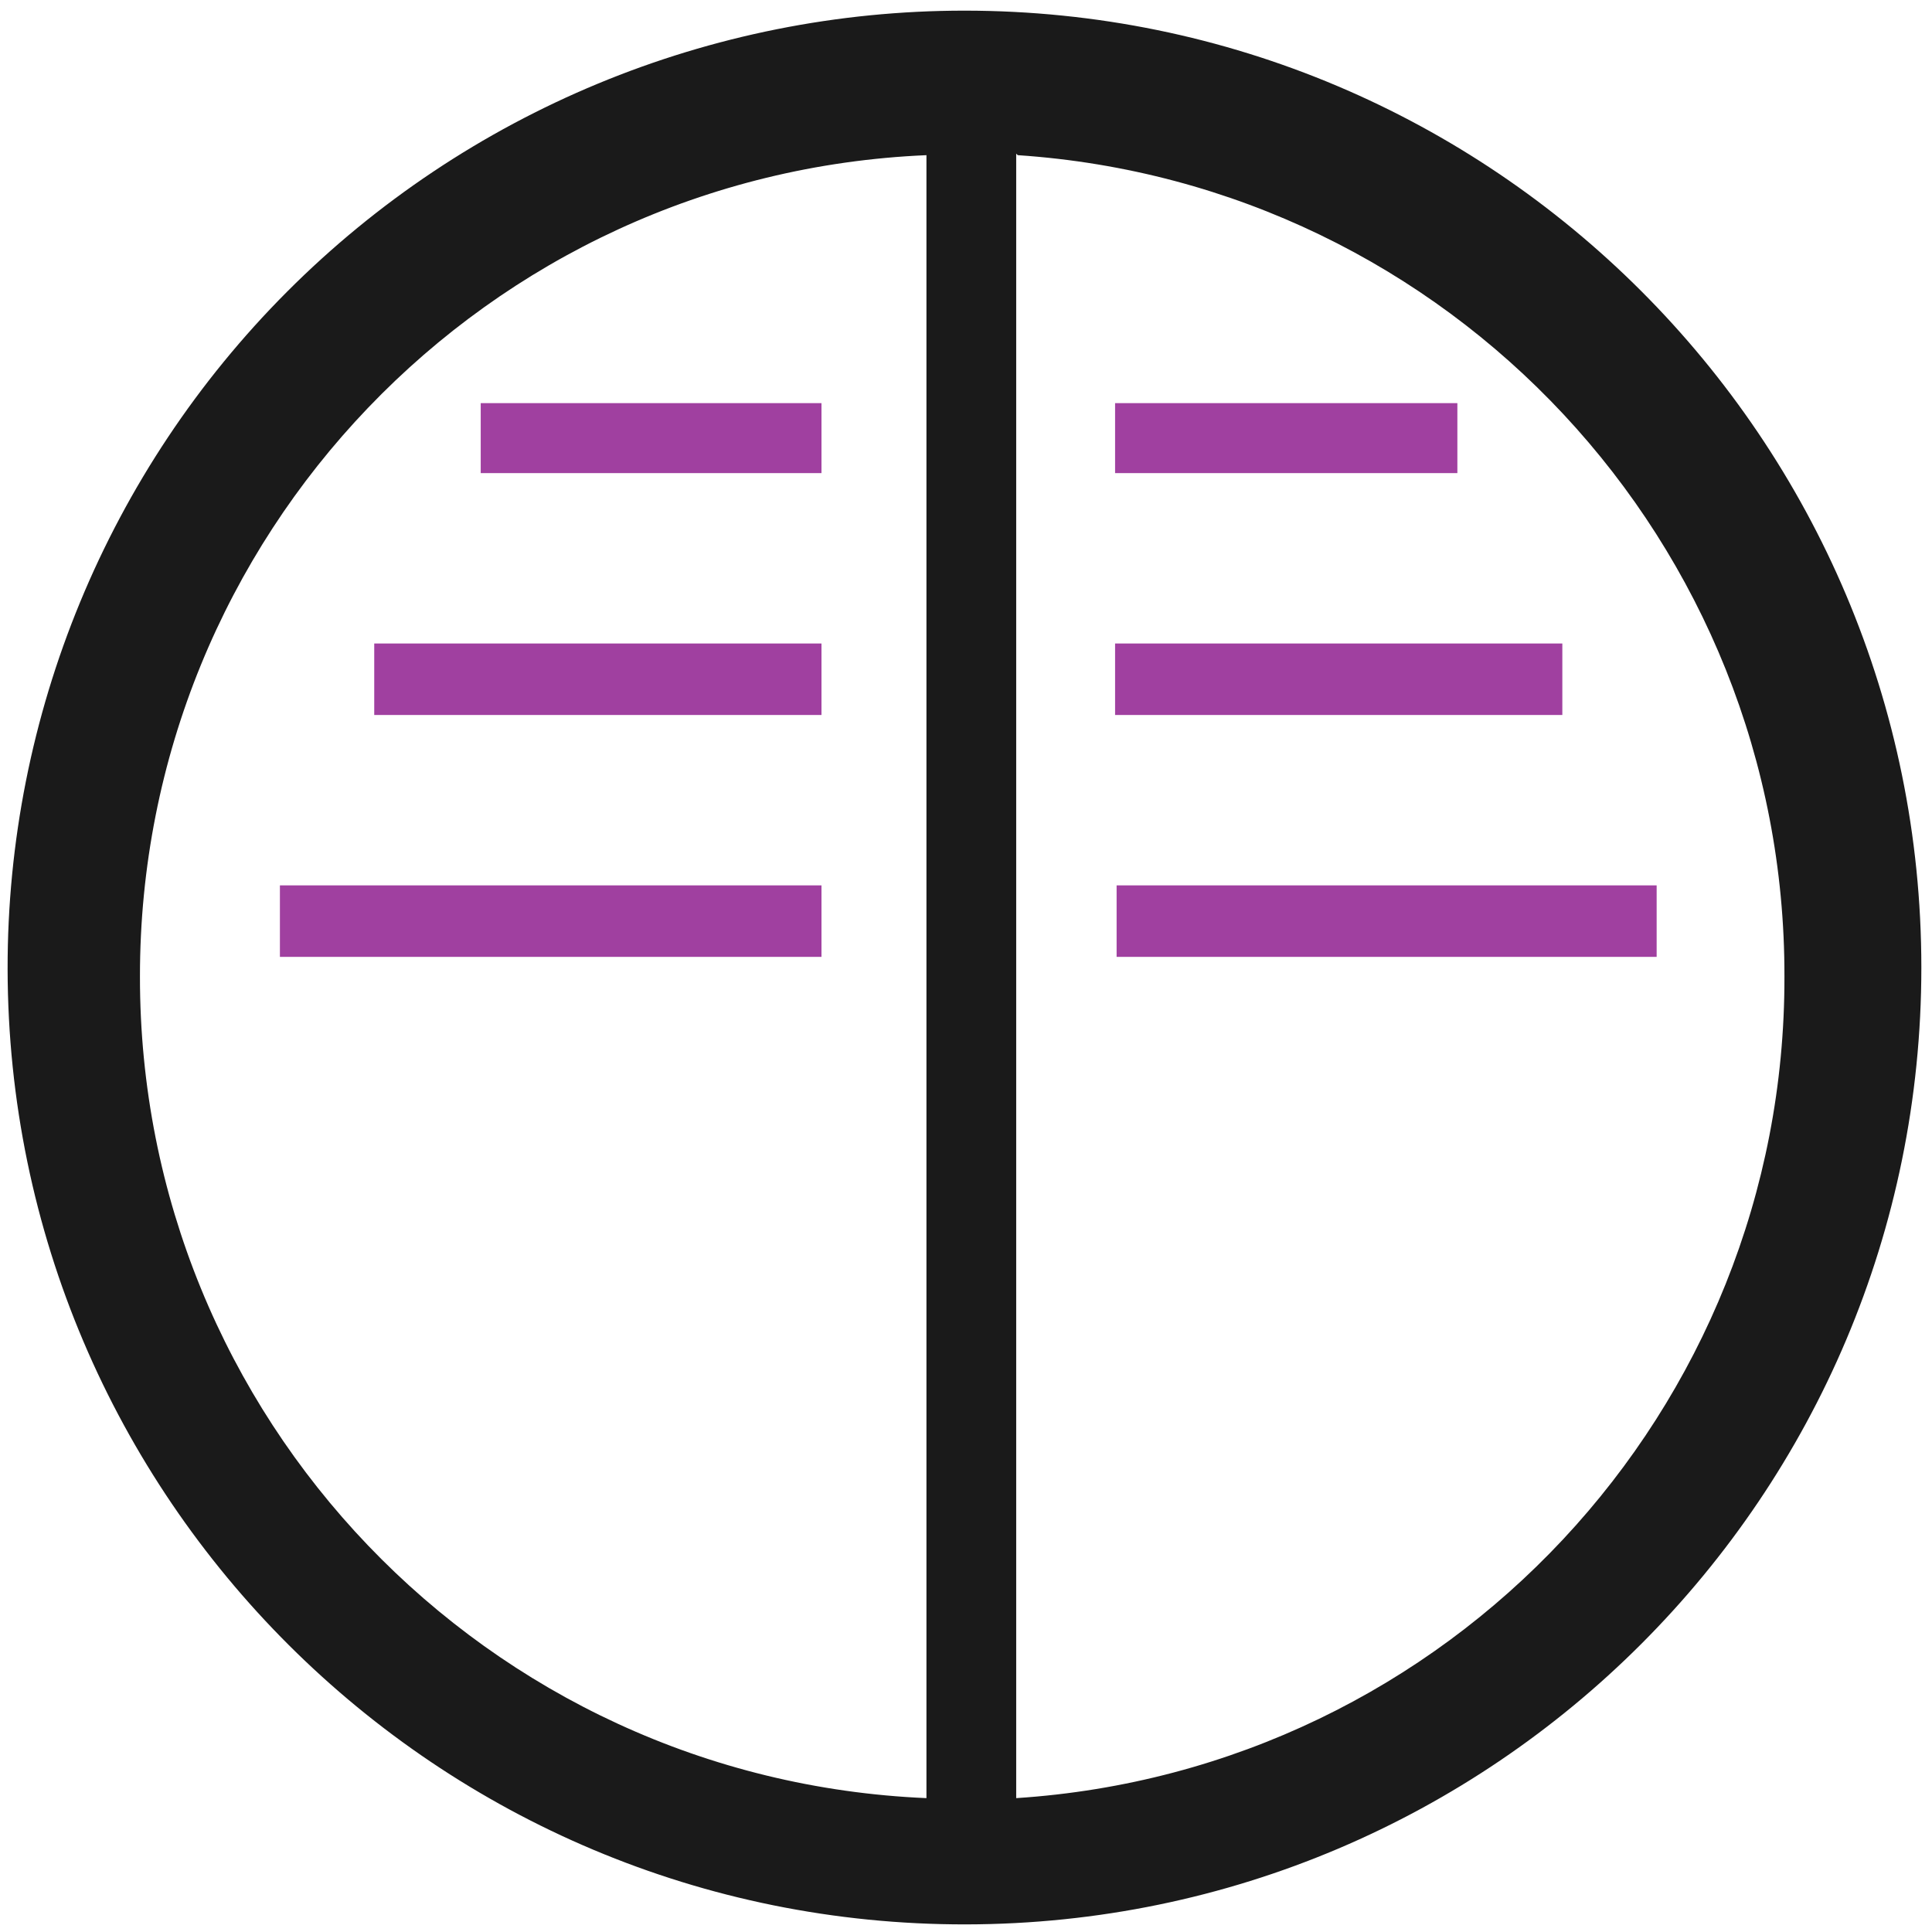
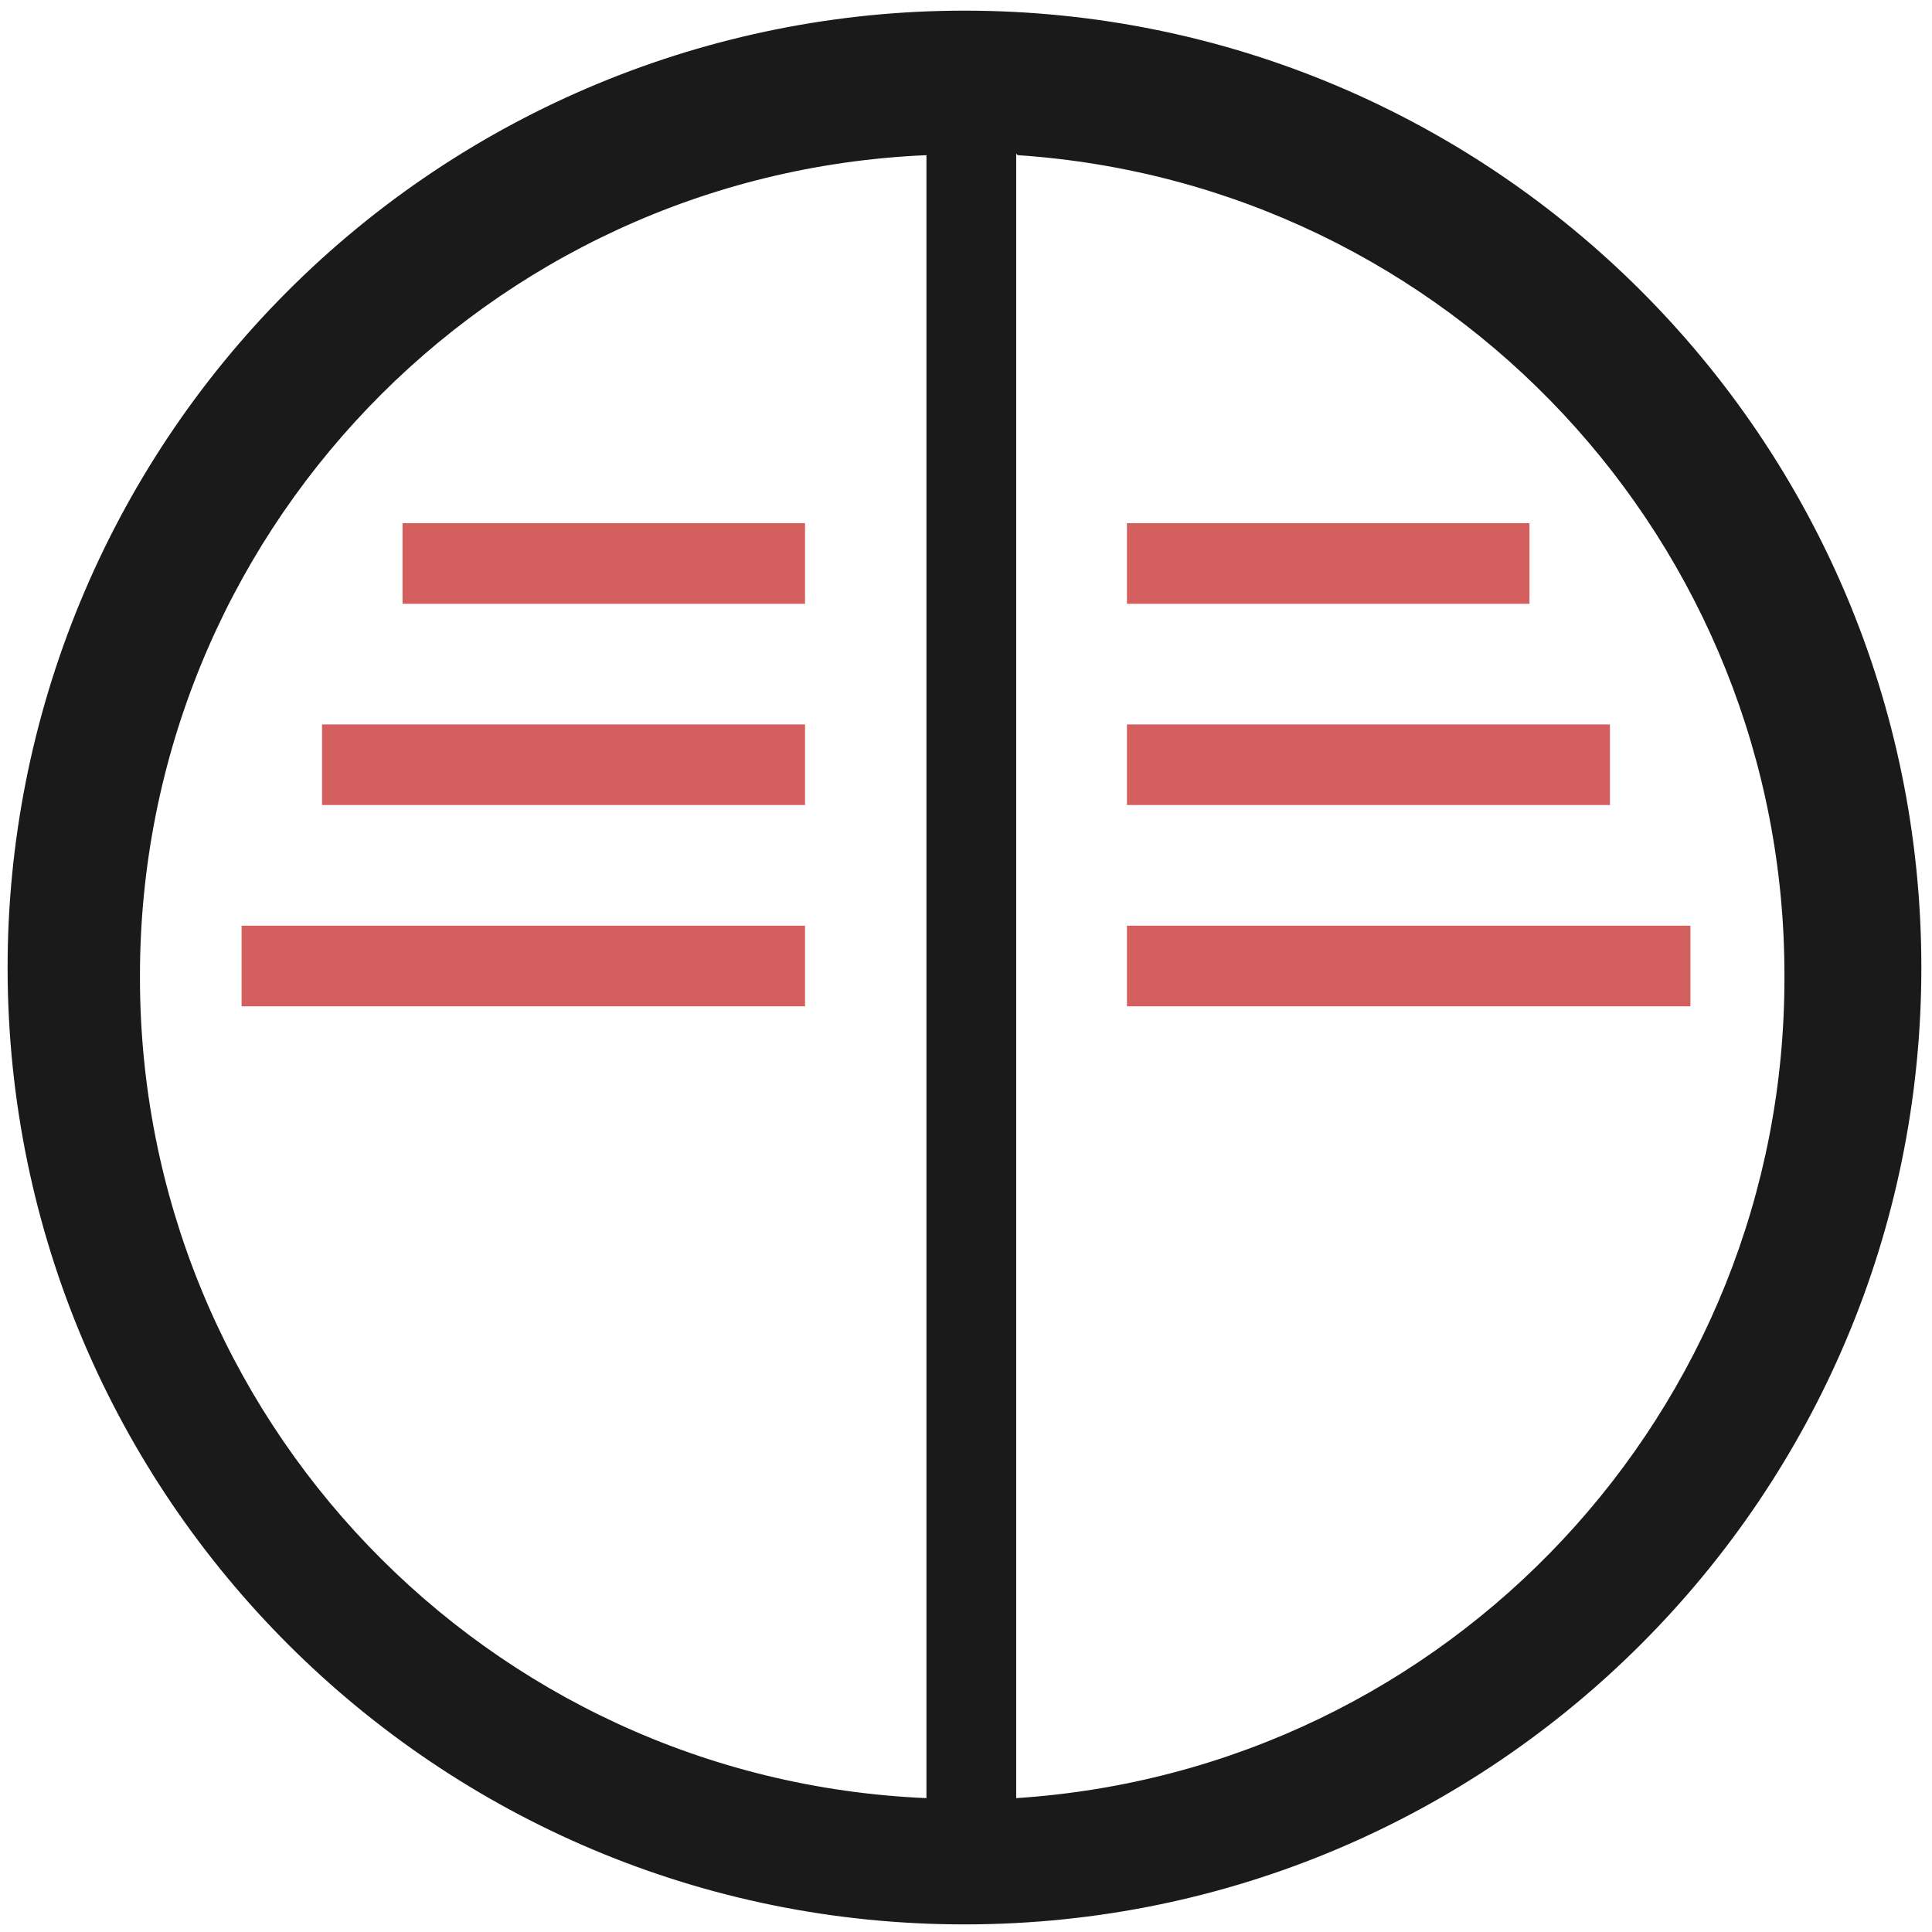
<svg xmlns="http://www.w3.org/2000/svg" width="48" height="48" viewBox="0 0 12.7 12.7" version="1.1" id="svg6">
  <defs id="defs10" />
  <path d="M 6.34,0.07 A 6.29,6.29 0 0 0 0.05,6.37 6.29,6.29 0 0 0 6.35,12.65 6.29,6.29 0 0 0 12.63,6.36 6.29,6.29 0 0 0 6.34,0.07 Z M 6.09,1.02 v 10.8 A 5.4,5.4 0 0 1 0.92,6.42 5.4,5.4 0 0 1 6.09,1.02 Z m 0.6,0 a 5.4,5.4 0 0 1 5.04,5.4 5.4,5.4 0 0 1 -5.05,5.4 V 1.01 Z" id="path2" style="fill:#1a1a1a" />
-   <path d="M 3.16,2.65 V 3.11 H 5.4 V 2.65 Z m 4.17,0 V 3.11 H 9.58 V 2.65 Z M 2.46,4.23 V 4.7 H 5.4 V 4.23 Z m 4.87,0 V 4.7 h 2.94 V 4.23 Z M 1.84,5.82 V 6.29 H 5.4 V 5.82 Z m 5.5,0 v 0.47 h 3.55 V 5.82 H 7.33 Z" id="path4" style="opacity:0.75;fill:#800080" />
+   <path d="M 2.646,3.44 V 3.969 H 5.292 V 3.439 H 2.646 Z m 4.762,0 v 0.529 h 2.646 V 3.439 H 7.408 Z M 2.117,4.762 v 0.53 h 3.175 v -0.53 z m 5.291,0 v 0.53 h 3.175 v -0.53 z m -5.82,1.323 v 0.53 H 5.292 V 6.085 H 1.587 Z m 5.82,0 v 0.53 h 3.704 v -0.53 z" id="path4" style="opacity:0.8;fill:#c83737;paint-order:stroke fill markers" />
</svg>
